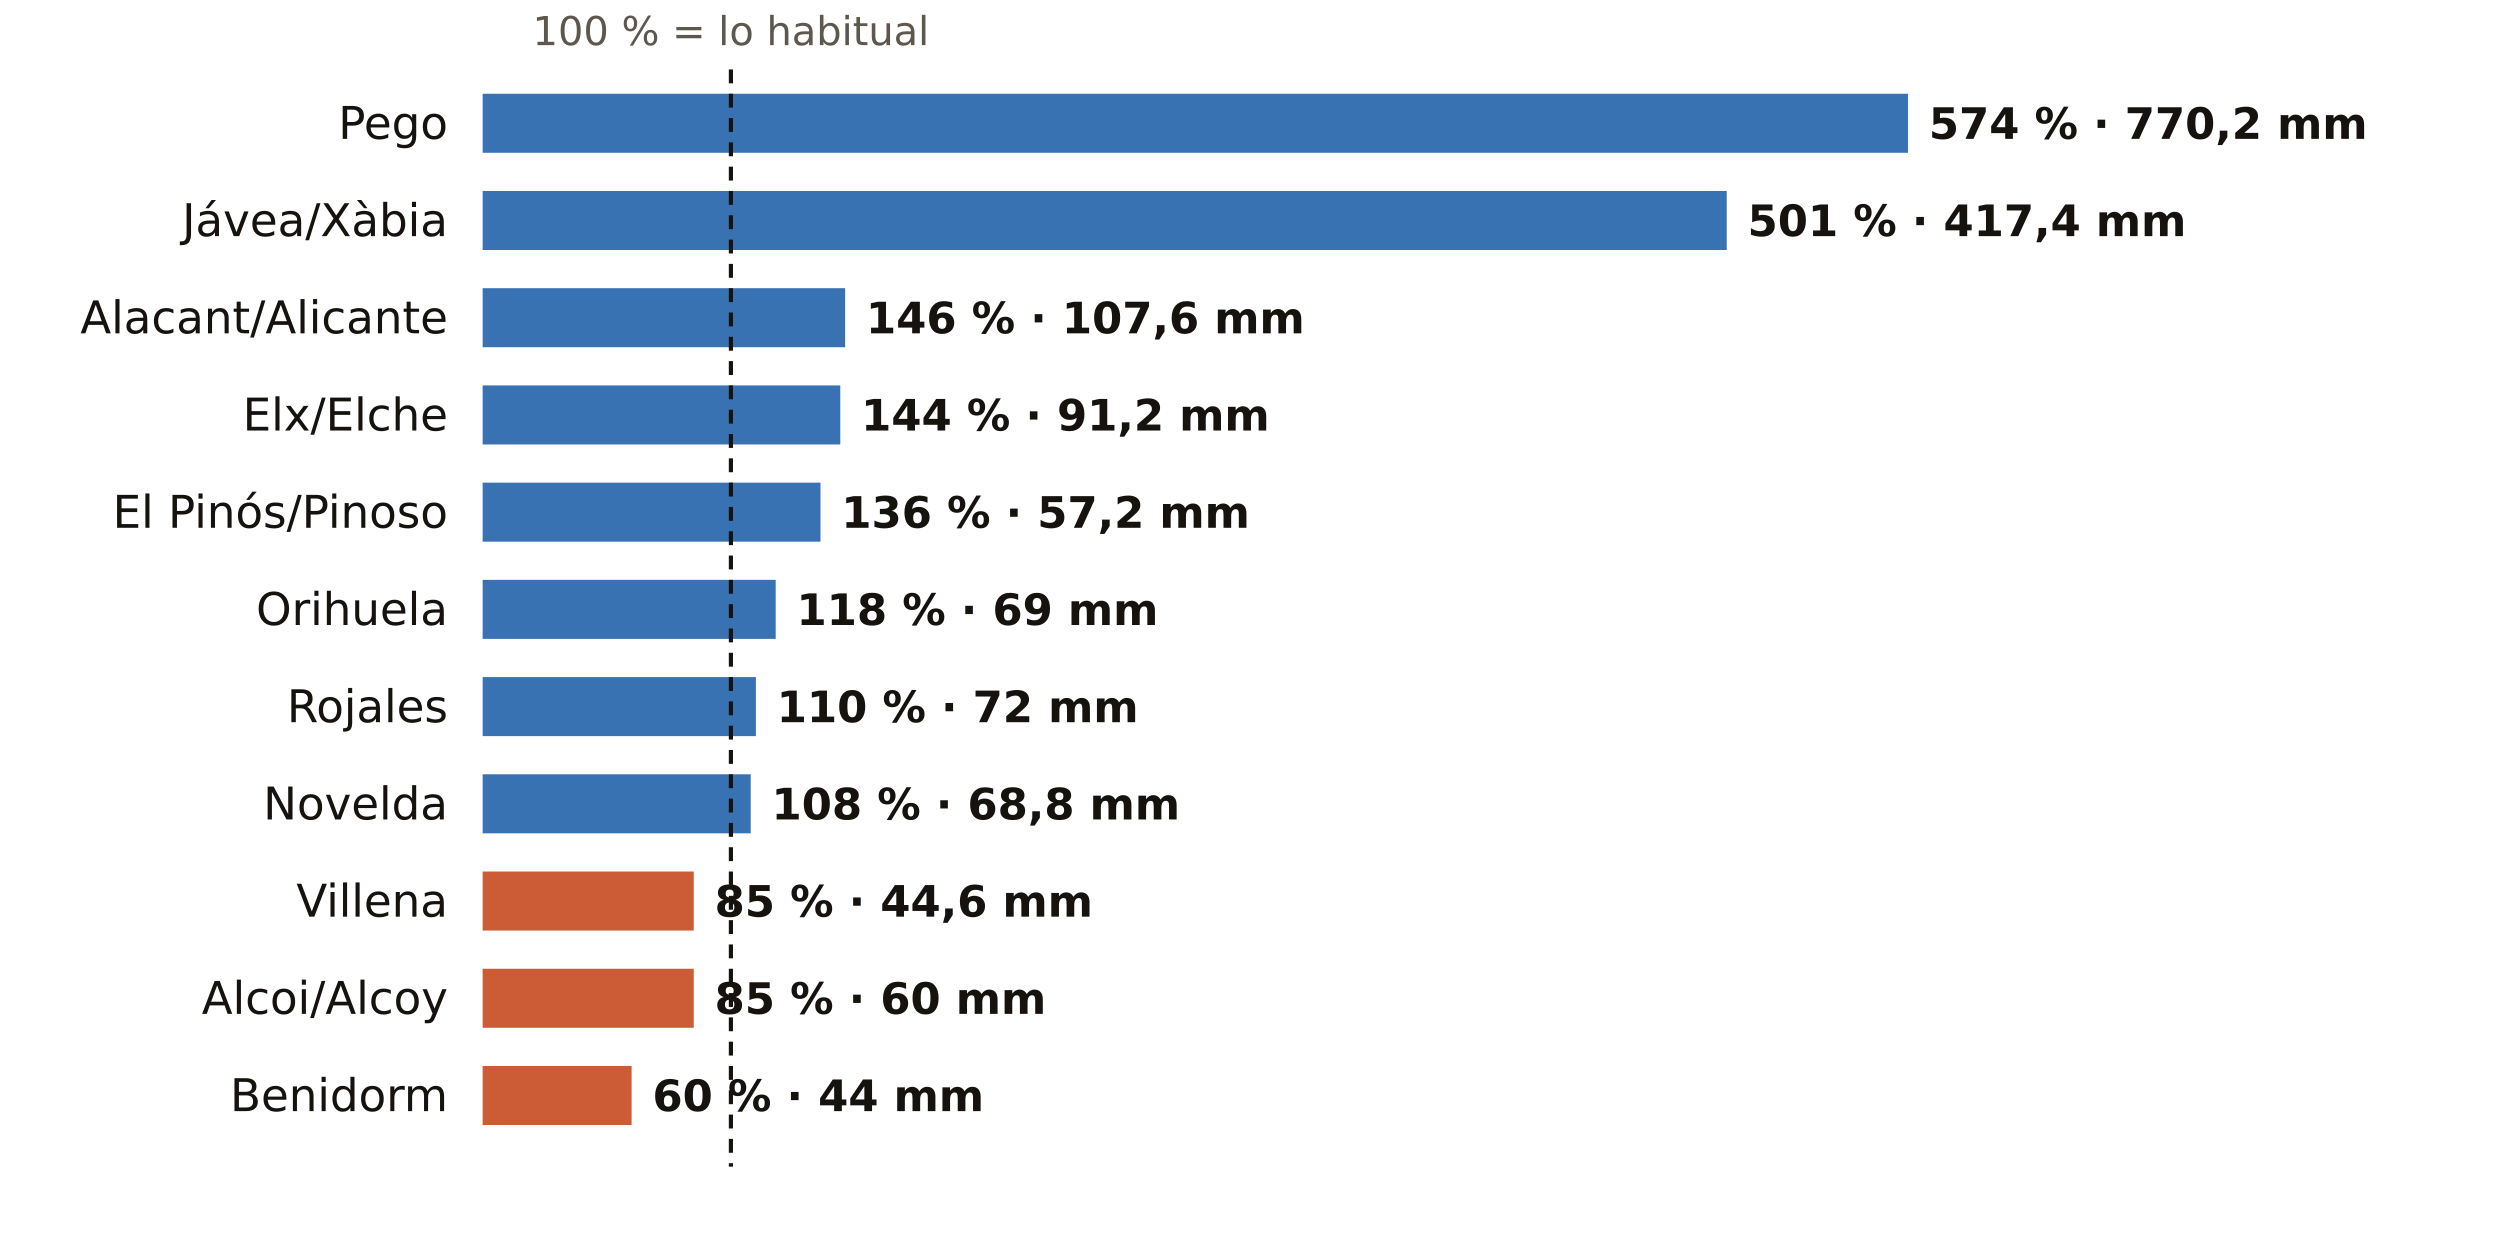
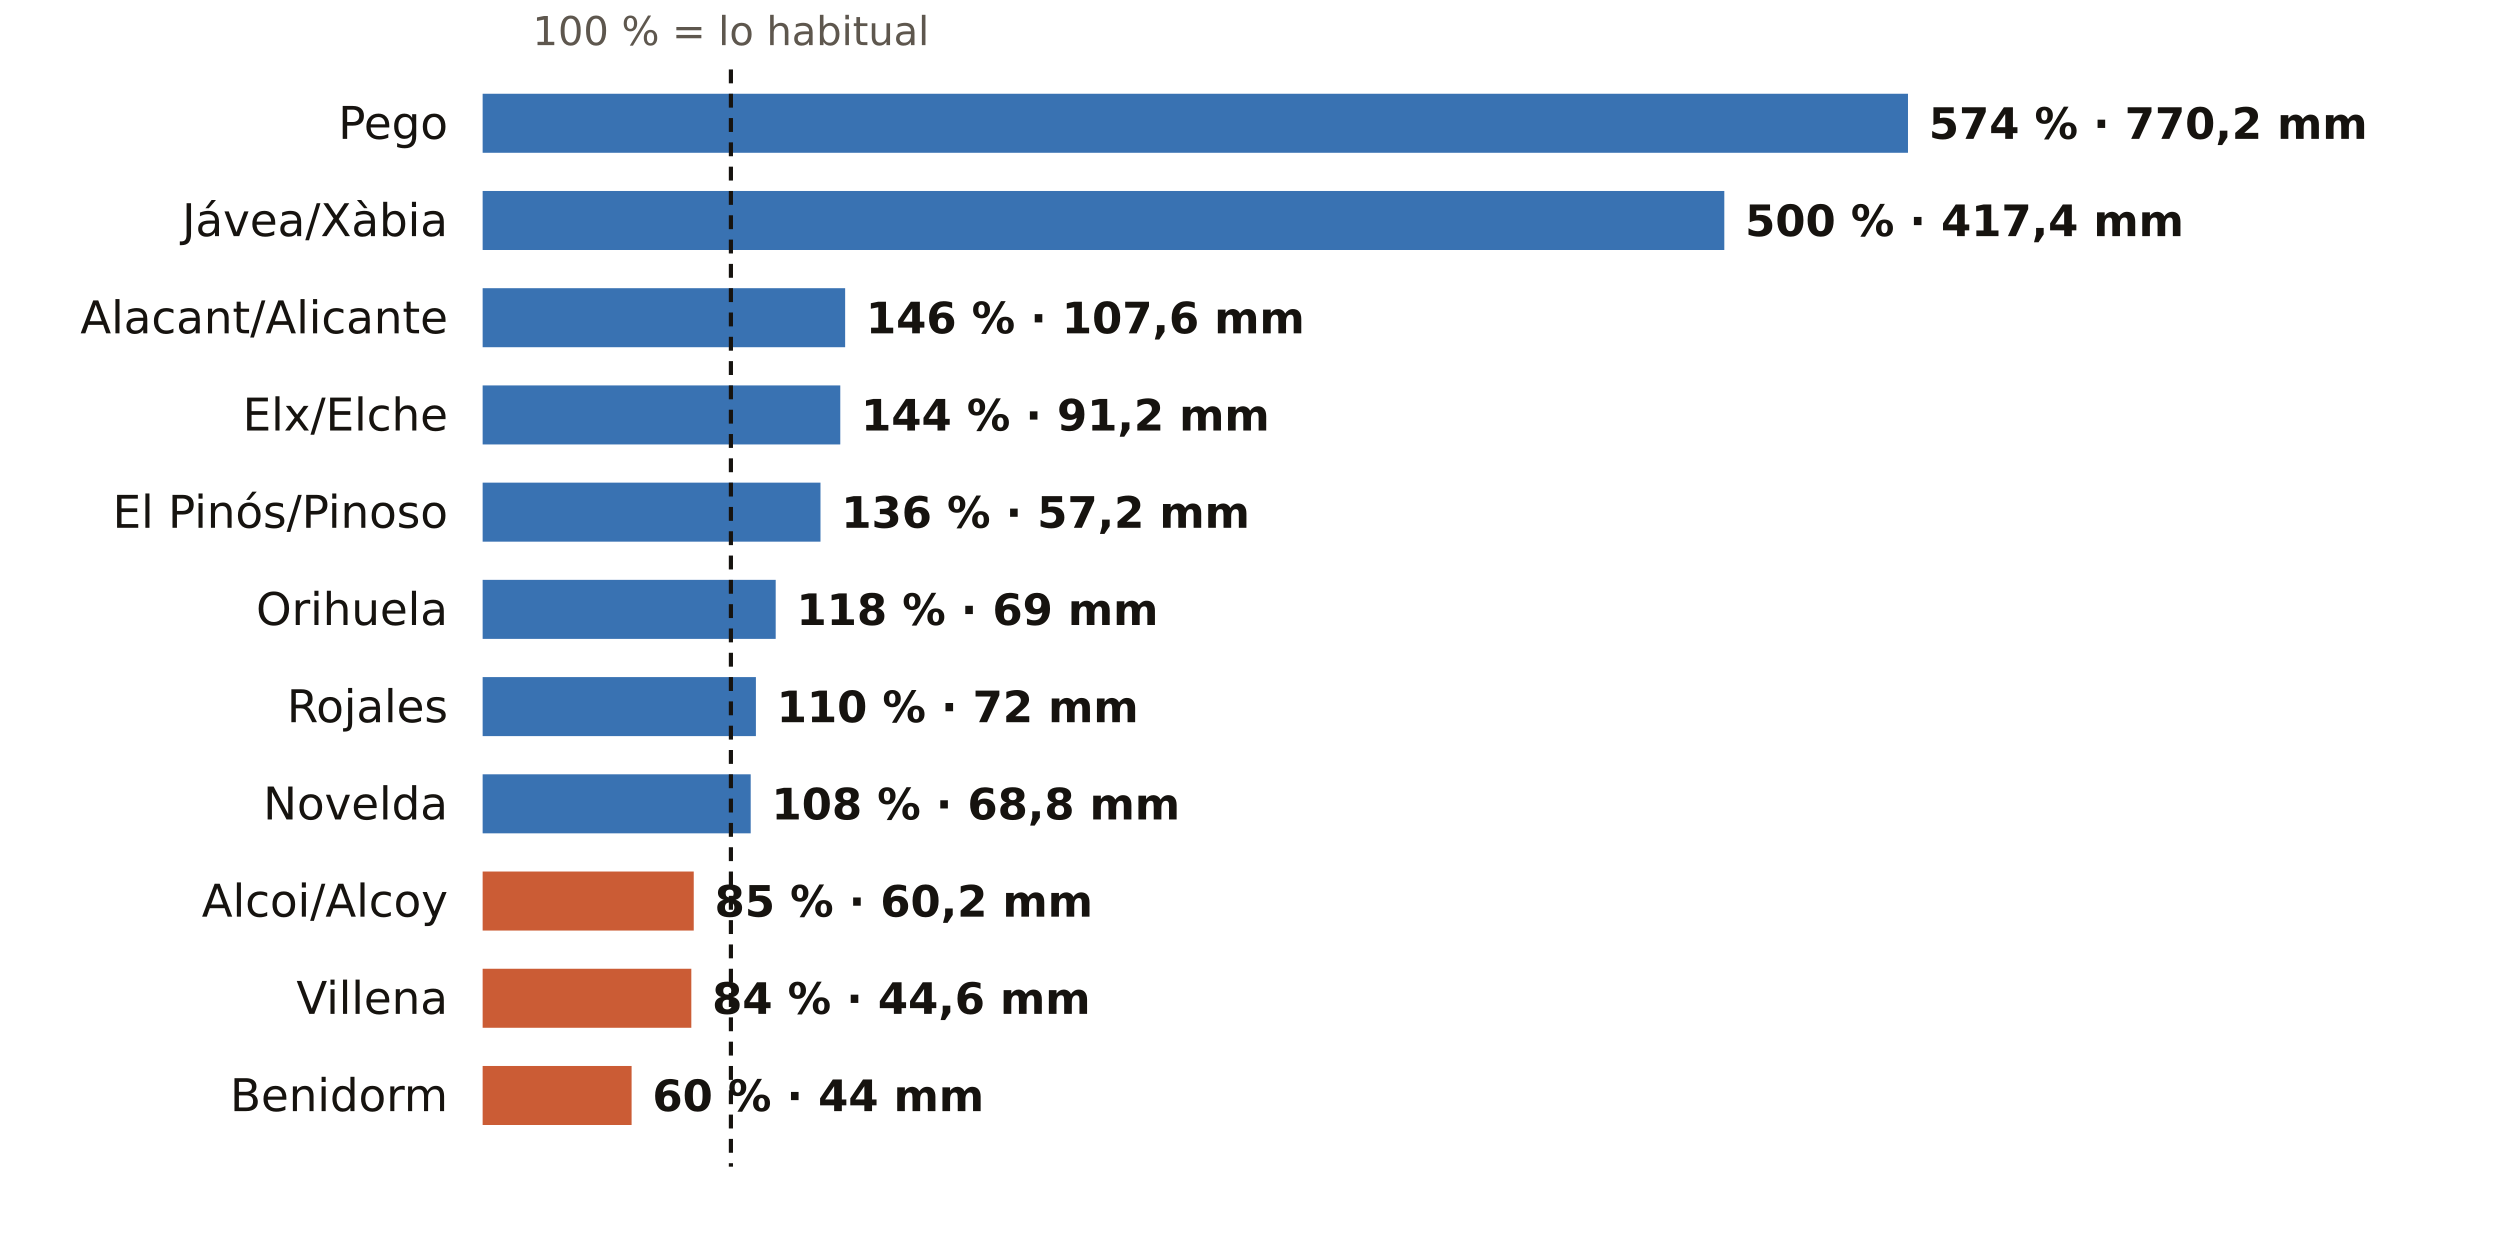
<svg xmlns="http://www.w3.org/2000/svg" viewBox="0 0 720 360" width="720" height="360" role="img" aria-label="El otoño en los pluviómetros de AEMET de Alicante: % de lo habitual">
  <rect width="720" height="360" fill="#FFFFFF" />
  <text x="210.5" y="13.0" font-size="11.5" fill="#5E574E" text-anchor="middle" font-weight="400" font-family="Public Sans, DejaVu Sans, Arial, sans-serif">100 % = lo habitual</text>
  <text x="129.0" y="40.0" font-size="13" fill="#16130F" text-anchor="end" font-weight="500" font-family="Public Sans, DejaVu Sans, Arial, sans-serif">Pego</text>
  <rect x="139" y="27" width="410.5" height="17" fill="#1F5FA8" opacity="0.88" />
  <text x="555.5" y="40.0" font-size="12.5" fill="#16130F" text-anchor="start" font-weight="600" font-family="Public Sans, DejaVu Sans, Arial, sans-serif">574 % · 770,2 mm</text>
  <text x="129.0" y="68.0" font-size="13" fill="#16130F" text-anchor="end" font-weight="500" font-family="Public Sans, DejaVu Sans, Arial, sans-serif">Jávea/Xàbia</text>
-   <rect x="139" y="55" width="358.3" height="17" fill="#1F5FA8" opacity="0.88" />
-   <text x="503.3" y="68.0" font-size="12.5" fill="#16130F" text-anchor="start" font-weight="600" font-family="Public Sans, DejaVu Sans, Arial, sans-serif">501 % · 417,4 mm</text>
+   <rect x="139" y="55" width="357.6" height="17" fill="#1F5FA8" opacity="0.88" />
+   <text x="502.6" y="68.0" font-size="12.5" fill="#16130F" text-anchor="start" font-weight="600" font-family="Public Sans, DejaVu Sans, Arial, sans-serif">500 % · 417,4 mm</text>
  <text x="129.0" y="96.0" font-size="13" fill="#16130F" text-anchor="end" font-weight="500" font-family="Public Sans, DejaVu Sans, Arial, sans-serif">Alacant/Alicante</text>
  <rect x="139" y="83" width="104.4" height="17" fill="#1F5FA8" opacity="0.88" />
  <text x="249.4" y="96.0" font-size="12.5" fill="#16130F" text-anchor="start" font-weight="600" font-family="Public Sans, DejaVu Sans, Arial, sans-serif">146 % · 107,6 mm</text>
  <text x="129.0" y="124.0" font-size="13" fill="#16130F" text-anchor="end" font-weight="500" font-family="Public Sans, DejaVu Sans, Arial, sans-serif">Elx/Elche</text>
  <rect x="139" y="111" width="103.0" height="17" fill="#1F5FA8" opacity="0.88" />
  <text x="248.0" y="124.0" font-size="12.5" fill="#16130F" text-anchor="start" font-weight="600" font-family="Public Sans, DejaVu Sans, Arial, sans-serif">144 % · 91,2 mm</text>
  <text x="129.0" y="152.0" font-size="13" fill="#16130F" text-anchor="end" font-weight="500" font-family="Public Sans, DejaVu Sans, Arial, sans-serif">El Pinós/Pinoso</text>
  <rect x="139" y="139" width="97.3" height="17" fill="#1F5FA8" opacity="0.88" />
  <text x="242.3" y="152.0" font-size="12.5" fill="#16130F" text-anchor="start" font-weight="600" font-family="Public Sans, DejaVu Sans, Arial, sans-serif">136 % · 57,2 mm</text>
  <text x="129.0" y="180.0" font-size="13" fill="#16130F" text-anchor="end" font-weight="500" font-family="Public Sans, DejaVu Sans, Arial, sans-serif">Orihuela</text>
  <rect x="139" y="167" width="84.4" height="17" fill="#1F5FA8" opacity="0.88" />
  <text x="229.4" y="180.0" font-size="12.5" fill="#16130F" text-anchor="start" font-weight="600" font-family="Public Sans, DejaVu Sans, Arial, sans-serif">118 % · 69 mm</text>
  <text x="129.0" y="208.0" font-size="13" fill="#16130F" text-anchor="end" font-weight="500" font-family="Public Sans, DejaVu Sans, Arial, sans-serif">Rojales</text>
  <rect x="139" y="195" width="78.7" height="17" fill="#1F5FA8" opacity="0.88" />
  <text x="223.7" y="208.0" font-size="12.5" fill="#16130F" text-anchor="start" font-weight="600" font-family="Public Sans, DejaVu Sans, Arial, sans-serif">110 % · 72 mm</text>
  <text x="129.0" y="236.0" font-size="13" fill="#16130F" text-anchor="end" font-weight="500" font-family="Public Sans, DejaVu Sans, Arial, sans-serif">Novelda</text>
  <rect x="139" y="223" width="77.2" height="17" fill="#1F5FA8" opacity="0.88" />
  <text x="222.2" y="236.0" font-size="12.5" fill="#16130F" text-anchor="start" font-weight="600" font-family="Public Sans, DejaVu Sans, Arial, sans-serif">108 % · 68,8 mm</text>
-   <text x="129.0" y="264.0" font-size="13" fill="#16130F" text-anchor="end" font-weight="500" font-family="Public Sans, DejaVu Sans, Arial, sans-serif">Villena</text>
+   <text x="129.0" y="264.0" font-size="13" fill="#16130F" text-anchor="end" font-weight="500" font-family="Public Sans, DejaVu Sans, Arial, sans-serif">Alcoi/Alcoy</text>
  <rect x="139" y="251" width="60.8" height="17" fill="#C4461A" opacity="0.88" />
-   <text x="205.8" y="264.0" font-size="12.5" fill="#16130F" text-anchor="start" font-weight="600" font-family="Public Sans, DejaVu Sans, Arial, sans-serif">85 % · 44,6 mm</text>
-   <text x="129.0" y="292.0" font-size="13" fill="#16130F" text-anchor="end" font-weight="500" font-family="Public Sans, DejaVu Sans, Arial, sans-serif">Alcoi/Alcoy</text>
-   <rect x="139" y="279" width="60.8" height="17" fill="#C4461A" opacity="0.88" />
-   <text x="205.8" y="292.0" font-size="12.5" fill="#16130F" text-anchor="start" font-weight="600" font-family="Public Sans, DejaVu Sans, Arial, sans-serif">85 % · 60 mm</text>
+   <text x="205.8" y="264.0" font-size="12.5" fill="#16130F" text-anchor="start" font-weight="600" font-family="Public Sans, DejaVu Sans, Arial, sans-serif">85 % · 60,2 mm</text>
+   <text x="129.0" y="292.0" font-size="13" fill="#16130F" text-anchor="end" font-weight="500" font-family="Public Sans, DejaVu Sans, Arial, sans-serif">Villena</text>
+   <rect x="139" y="279" width="60.1" height="17" fill="#C4461A" opacity="0.88" />
+   <text x="205.1" y="292.0" font-size="12.5" fill="#16130F" text-anchor="start" font-weight="600" font-family="Public Sans, DejaVu Sans, Arial, sans-serif">84 % · 44,6 mm</text>
  <text x="129.0" y="320.0" font-size="13" fill="#16130F" text-anchor="end" font-weight="500" font-family="Public Sans, DejaVu Sans, Arial, sans-serif">Benidorm</text>
  <rect x="139" y="307" width="42.9" height="17" fill="#C4461A" opacity="0.88" />
  <text x="187.9" y="320.0" font-size="12.5" fill="#16130F" text-anchor="start" font-weight="600" font-family="Public Sans, DejaVu Sans, Arial, sans-serif">60 % · 44 mm</text>
  <line x1="210.5" x2="210.5" y1="20" y2="336" stroke="#16130F" stroke-width="1.2" stroke-dasharray="4 3" />
</svg>
